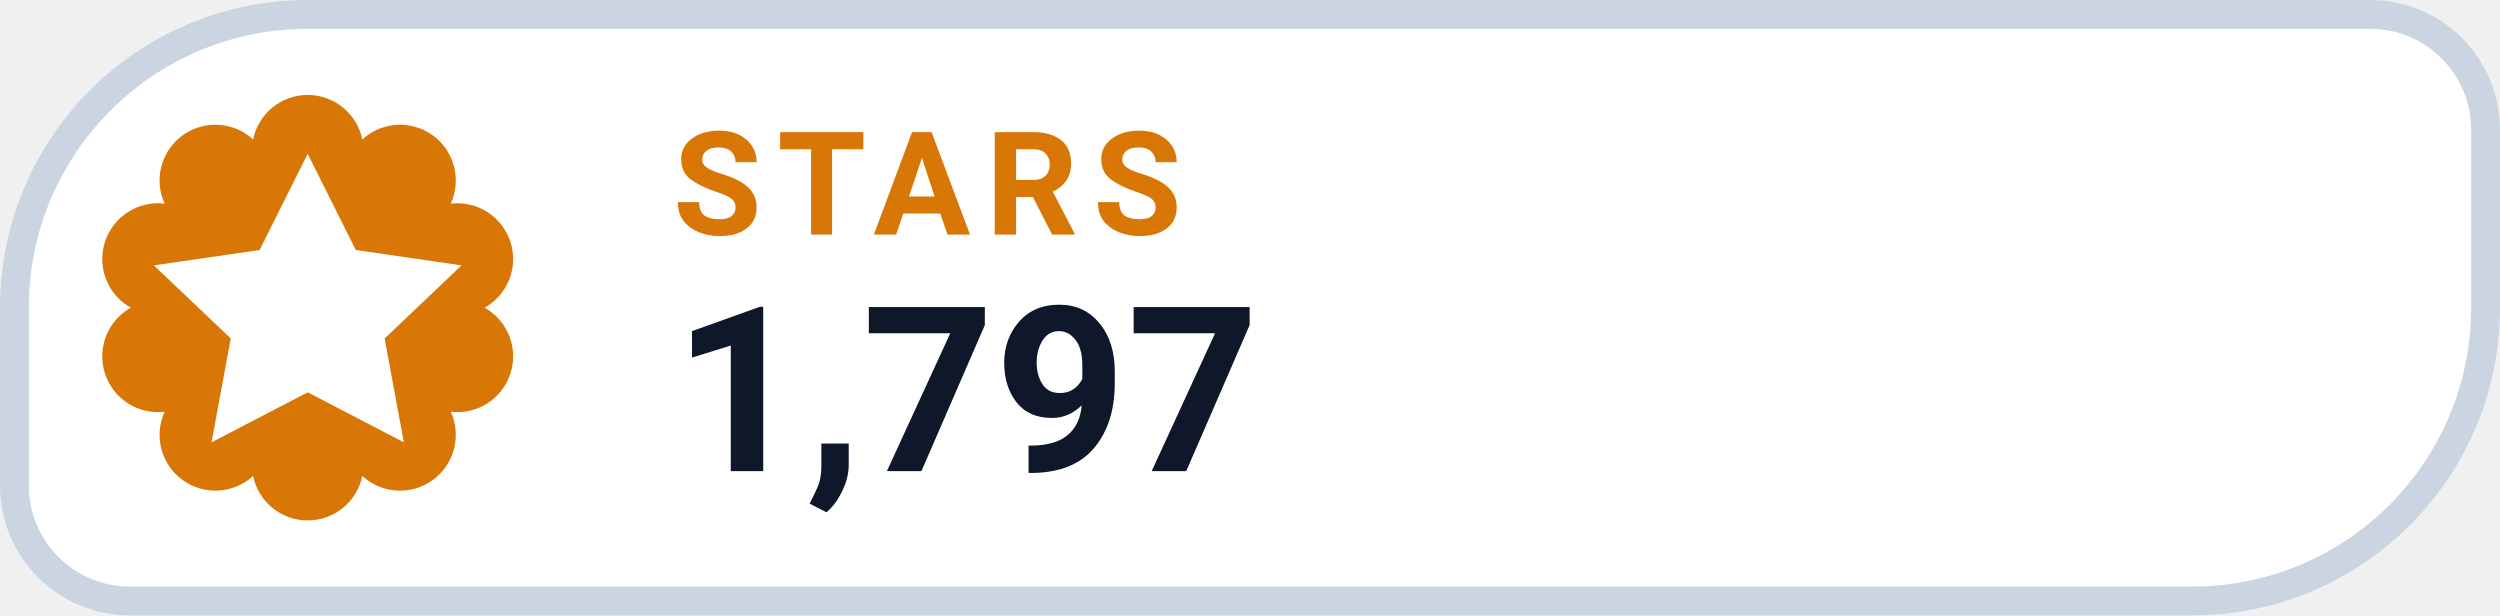
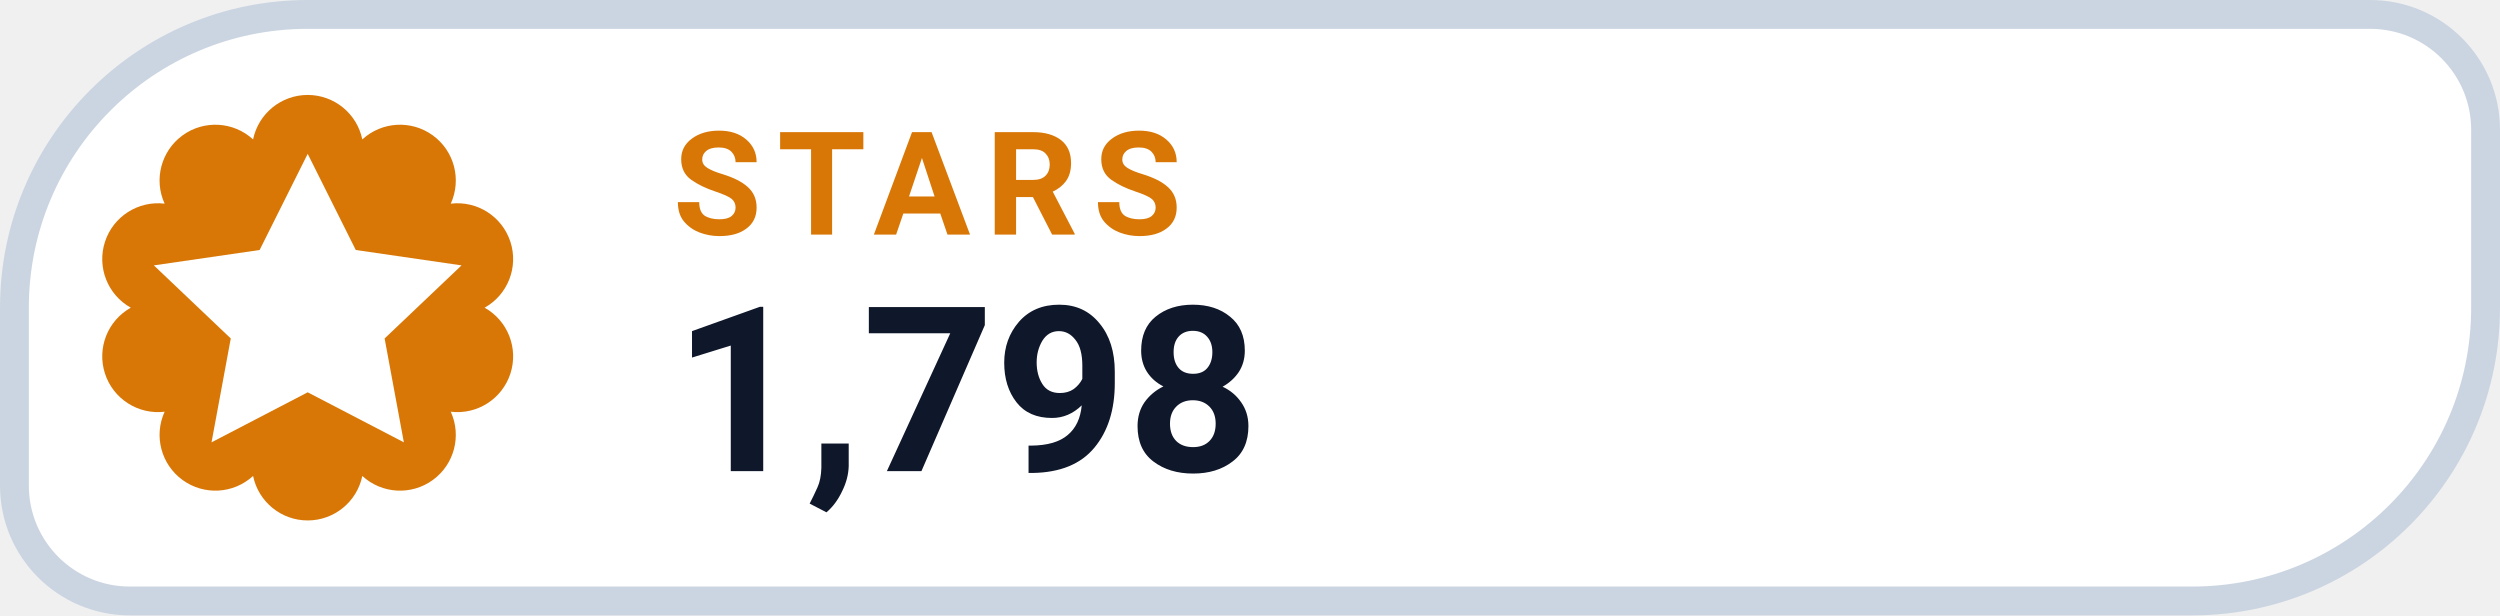
- <svg xmlns="http://www.w3.org/2000/svg" width="130" height="32" viewBox="0 0 130 32" role="img" aria-label="STARS 1,797">
+ <svg xmlns="http://www.w3.org/2000/svg" width="130" height="32" viewBox="0 0 130 32" role="img" aria-label="STARS 1,798">
  <path d="M 16.00 0.75 H 123.25 A 6.00 6.00 0 0 1 129.25 6.75 V 16.00 A 15.25 15.25 0 0 1 114.00 31.25 H 6.75 A 6.00 6.00 0 0 1 0.75 25.25 V 16.00 A 15.25 15.25 0 0 1 16.00 0.75 Z" fill="#FFFFFF" stroke="#CBD5E1" stroke-width="1.5" />
  <path d="M 13.16 7.25 A 2.90 2.90 0 0 1 18.84 7.25 A 2.90 2.90 0 0 1 23.44 10.59 A 2.90 2.90 0 0 1 25.20 16.00 A 2.90 2.90 0 0 1 23.44 21.41 A 2.90 2.90 0 0 1 18.84 24.75 A 2.90 2.90 0 0 1 13.16 24.75 A 2.90 2.90 0 0 1 8.56 21.41 A 2.90 2.90 0 0 1 6.80 16.00 A 2.90 2.90 0 0 1 8.56 10.59 A 2.90 2.90 0 0 1 13.16 7.25 Z" fill="#D97706" />
  <g transform="translate(16 16)" style="color:#FFFFFF;">
    <path d="M0 -8 l2.5 5 5.5 .8 -4 3.8 1 5.4 -5 -2.6 -5 2.6 1 -5.4 -4 -3.8 5.5 -.8 Z" fill="currentColor" />
  </g>
  <text x="35" y="12.2" fill="#D97706" font-family="-apple-system,BlinkMacSystemFont,'Segoe UI',Roboto,Helvetica,Arial,sans-serif" font-size="7.5" font-weight="700" letter-spacing=".8">STARS</text>
-   <text x="35" y="24.5" fill="#0F172A" font-family="-apple-system,BlinkMacSystemFont,'Segoe UI',Roboto,Helvetica,Arial,sans-serif" font-size="12" font-weight="750">1,797</text>
+   <text x="35" y="24.5" fill="#0F172A" font-family="-apple-system,BlinkMacSystemFont,'Segoe UI',Roboto,Helvetica,Arial,sans-serif" font-size="12" font-weight="750">1,798</text>
</svg>
